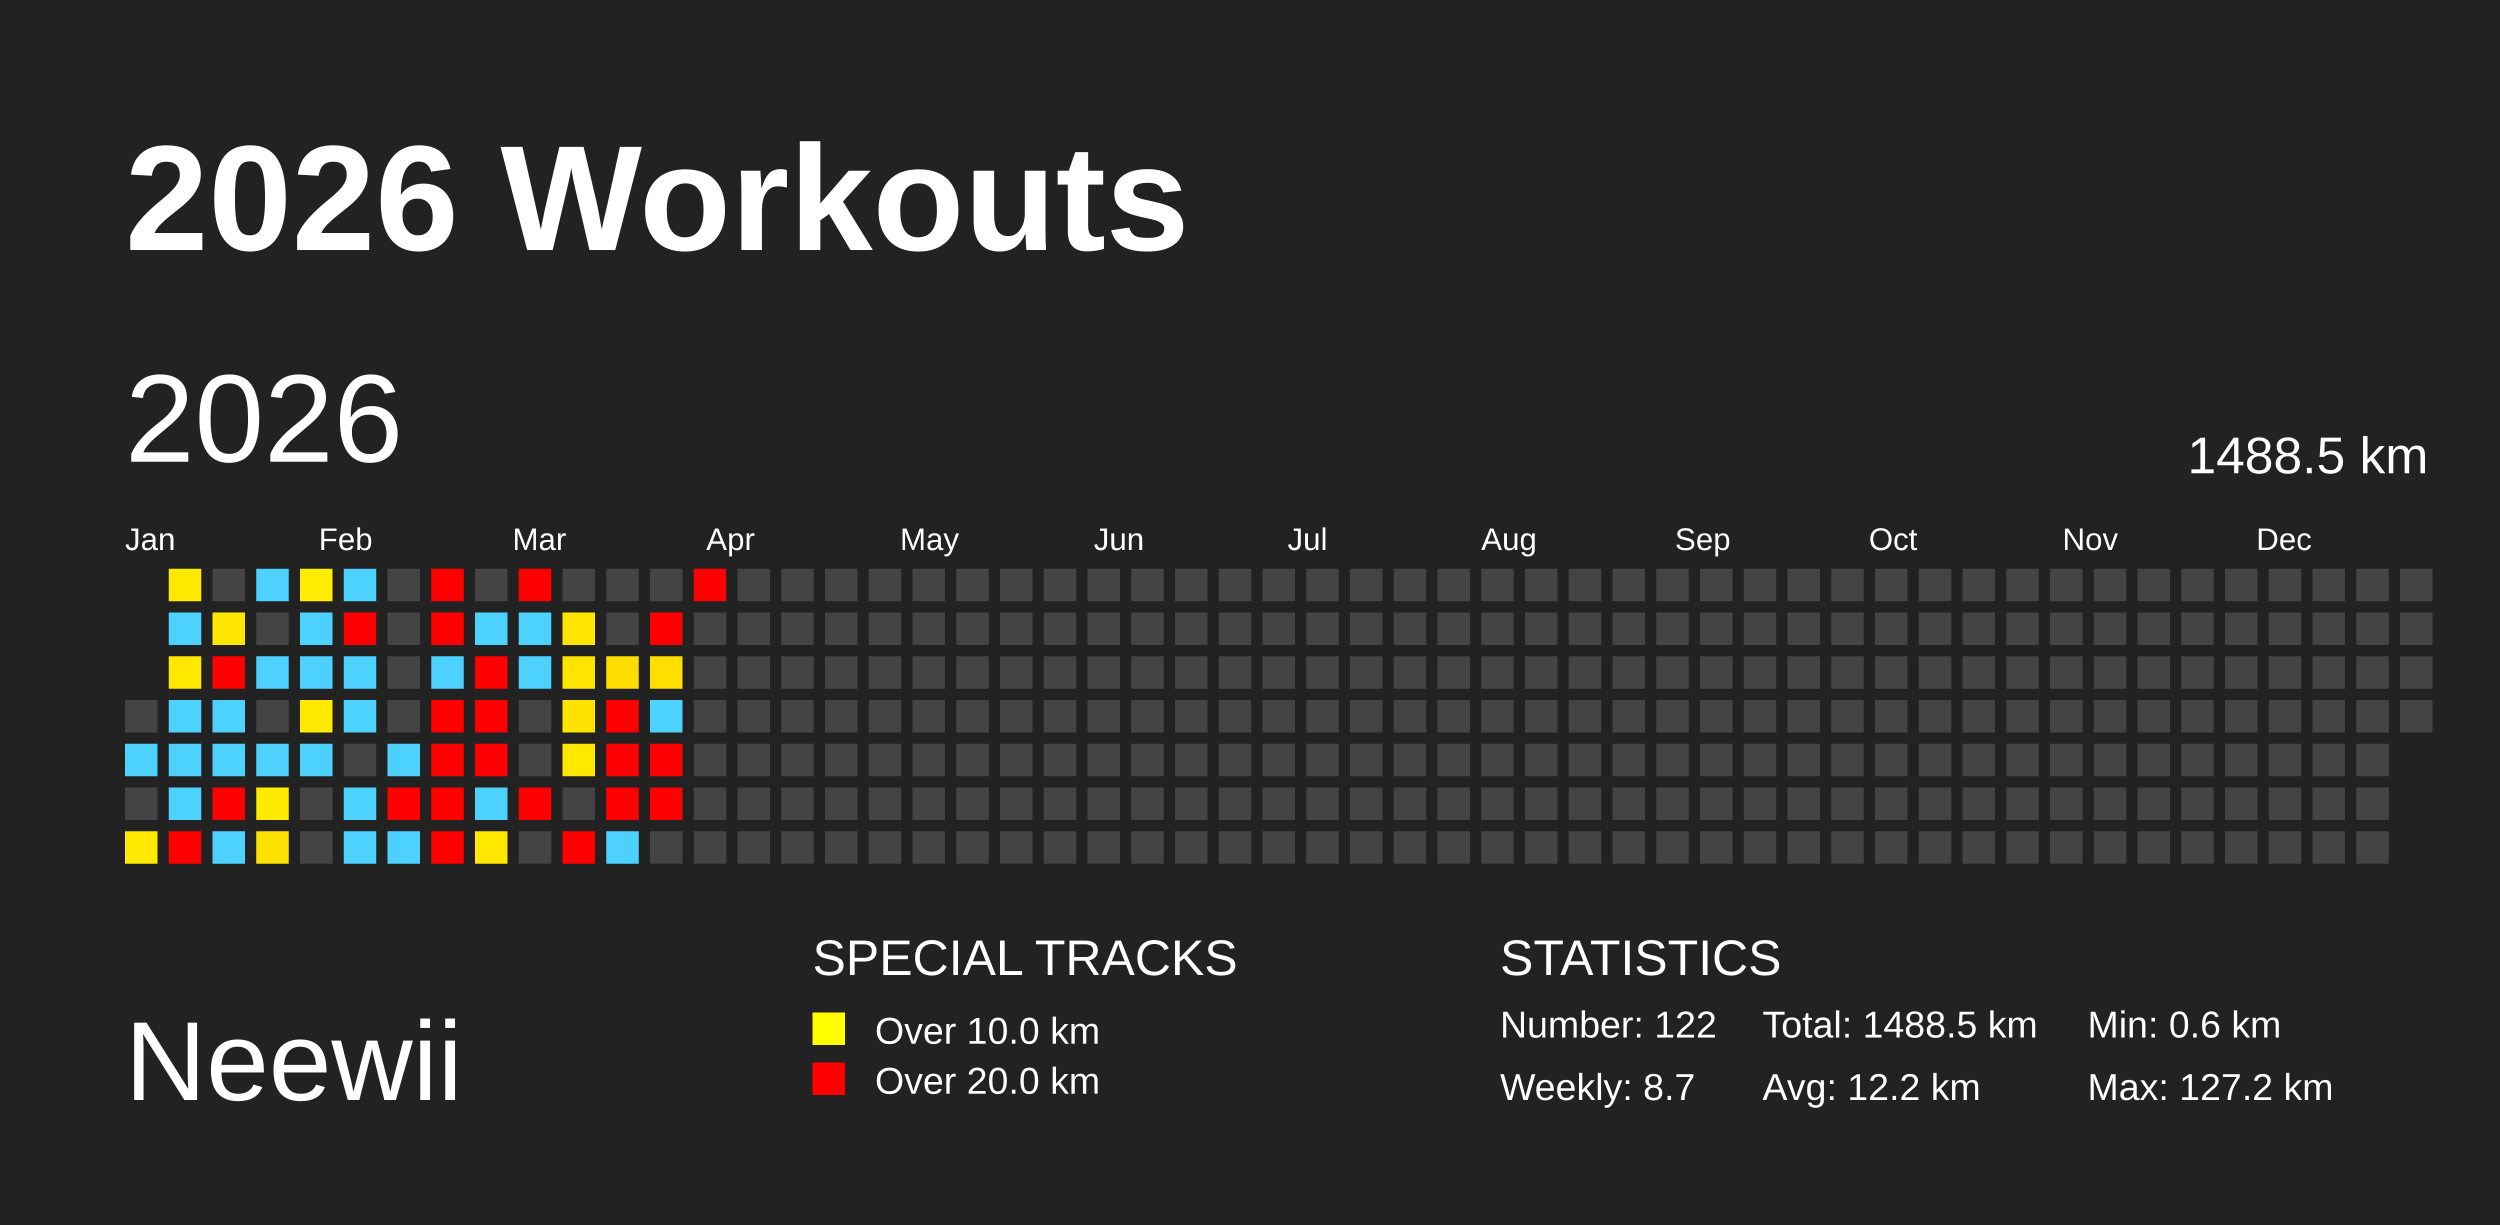
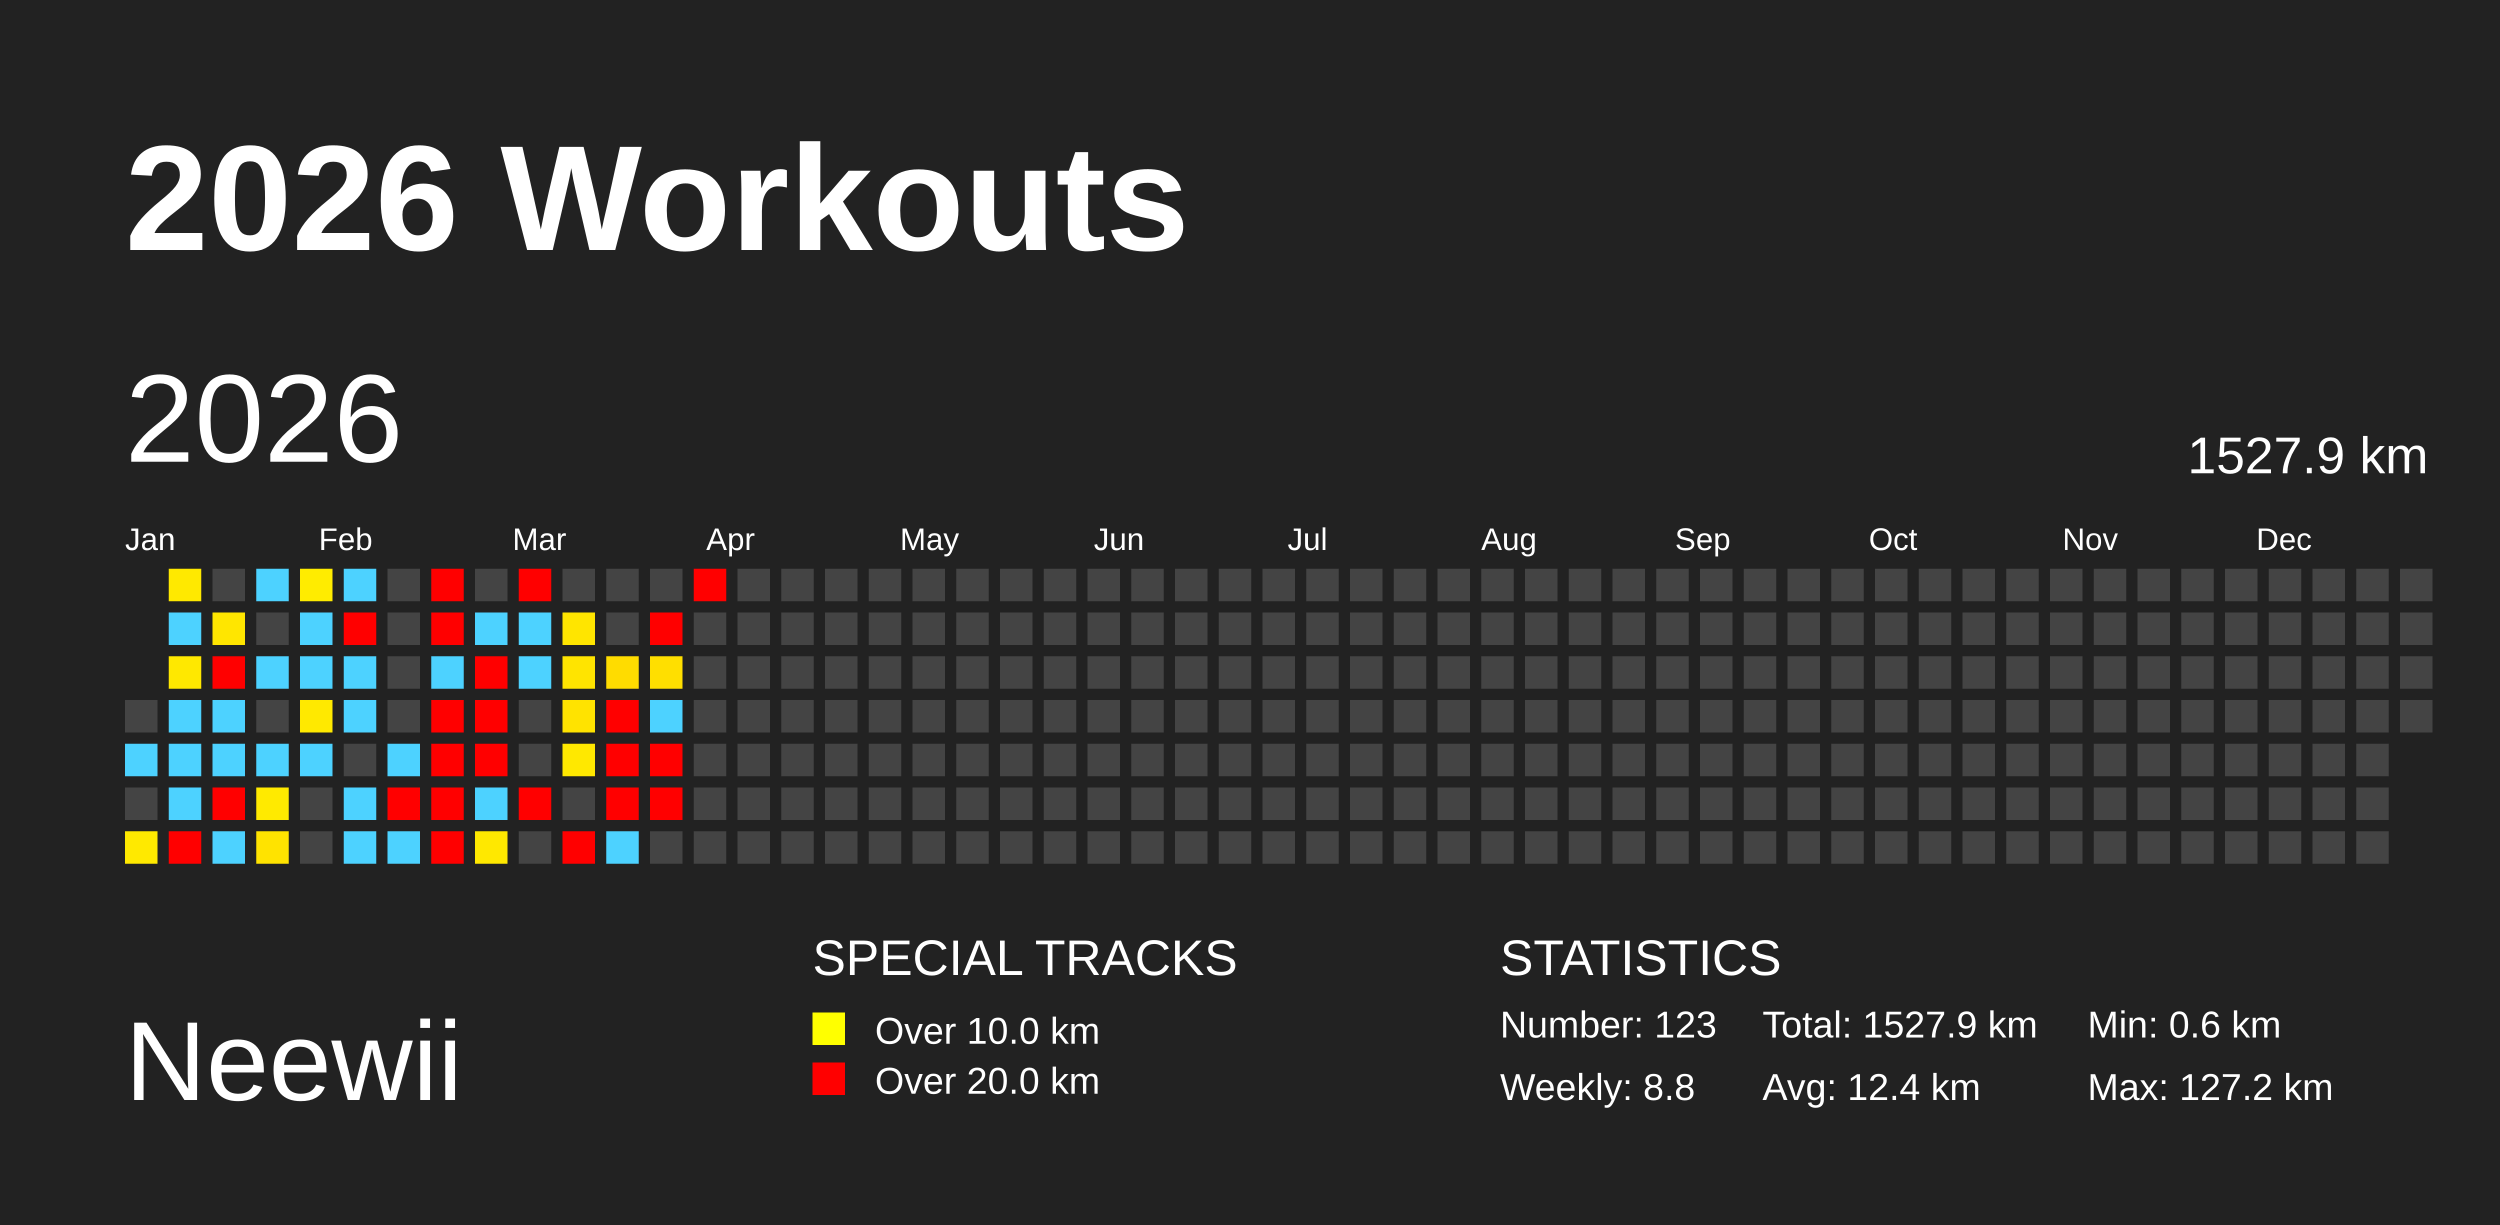
<svg xmlns="http://www.w3.org/2000/svg" baseProfile="full" height="98mm" version="1.1" viewBox="0,0,200,98" width="200mm">
  <defs />
  <rect fill="#222222" height="98" width="200" x="0" y="0" />
  <text fill="#FFFFFF" style="font-size:12px; font-family:Arial; font-weight:bold;" x="10" y="20">2026 Workouts</text>
  <text fill="#FFFFFF" style="font-size:9px; font-family:Arial" x="10" y="88">Neewii</text>
  <text fill="#FFFFFF" style="font-size:4px; font-family:Arial" x="65" y="78">SPECIAL TRACKS</text>
  <rect fill="yellow" height="2.6" width="2.6" x="65" y="81" />
  <text fill="#FFFFFF" style="font-size:3px; font-family:Arial" x="70" y="83.5">Over 10.0 km</text>
  <rect fill="red" height="2.6" width="2.6" x="65" y="85" />
  <text fill="#FFFFFF" style="font-size:3px; font-family:Arial" x="70" y="87.5">Over 20.0 km</text>
  <text fill="#FFFFFF" style="font-size:4px; font-family:Arial" x="120" y="78">STATISTICS</text>
-   <text fill="#FFFFFF" style="font-size:3px; font-family:Arial" x="120" y="83">Number: 122</text>
-   <text fill="#FFFFFF" style="font-size:3px; font-family:Arial" x="120" y="88">Weekly: 8.7</text>
-   <text fill="#FFFFFF" style="font-size:3px; font-family:Arial" x="141" y="83">Total: 1488.5 km</text>
-   <text fill="#FFFFFF" style="font-size:3px; font-family:Arial" x="141" y="88">Avg: 12.2 km</text>
+   <text fill="#FFFFFF" style="font-size:3px; font-family:Arial" x="120" y="83">Number: 123</text>
+   <text fill="#FFFFFF" style="font-size:3px; font-family:Arial" x="120" y="88">Weekly: 8.8</text>
+   <text fill="#FFFFFF" style="font-size:3px; font-family:Arial" x="141" y="83">Total: 1527.9 km</text>
+   <text fill="#FFFFFF" style="font-size:3px; font-family:Arial" x="141" y="88">Avg: 12.4 km</text>
  <text fill="#FFFFFF" style="font-size:3px; font-family:Arial" x="167" y="83">Min: 0.6 km</text>
  <text fill="#FFFFFF" style="font-size:3px; font-family:Arial" x="167" y="88">Max: 127.2 km</text>
  <text dominant-baseline="hanging" fill="#FFFFFF" style="font-size:10.0px; font-family:Arial;" x="10" y="30">2026</text>
-   <text dominant-baseline="hanging" fill="#FFFFFF" style="font-size:4.125px; font-family:Arial;" x="175" y="35">1488.5 km</text>
+   <text dominant-baseline="hanging" fill="#FFFFFF" style="font-size:4.125px; font-family:Arial;" x="175" y="35">1527.9 km</text>
  <text fill="#FFFFFF" style="font-size:2.5px; font-family:Arial" x="10.0" y="44">Jan</text>
  <text fill="#FFFFFF" style="font-size:2.5px; font-family:Arial" x="25.5" y="44">Feb</text>
  <text fill="#FFFFFF" style="font-size:2.5px; font-family:Arial" x="41.0" y="44">Mar</text>
  <text fill="#FFFFFF" style="font-size:2.5px; font-family:Arial" x="56.5" y="44">Apr</text>
  <text fill="#FFFFFF" style="font-size:2.5px; font-family:Arial" x="72.0" y="44">May</text>
  <text fill="#FFFFFF" style="font-size:2.5px; font-family:Arial" x="87.5" y="44">Jun</text>
  <text fill="#FFFFFF" style="font-size:2.5px; font-family:Arial" x="103.0" y="44">Jul</text>
  <text fill="#FFFFFF" style="font-size:2.5px; font-family:Arial" x="118.5" y="44">Aug</text>
  <text fill="#FFFFFF" style="font-size:2.5px; font-family:Arial" x="134.0" y="44">Sep</text>
  <text fill="#FFFFFF" style="font-size:2.5px; font-family:Arial" x="149.5" y="44">Oct</text>
  <text fill="#FFFFFF" style="font-size:2.5px; font-family:Arial" x="165.0" y="44">Nov</text>
  <text fill="#FFFFFF" style="font-size:2.5px; font-family:Arial" x="180.5" y="44">Dec</text>
  <rect fill="#444444" height="2.6" width="2.6" x="10.0" y="56.0" />
  <rect fill="#4dd2ff" height="2.6" width="2.6" x="10.0" y="59.5" />
  <rect fill="#444444" height="2.6" width="2.6" x="10.0" y="63.0" />
  <rect fill="#ffe900" height="2.6" width="2.6" x="10.0" y="66.5" />
  <rect fill="#ffe900" height="2.6" width="2.6" x="13.5" y="45.5" />
  <rect fill="#4dd2ff" height="2.6" width="2.6" x="13.5" y="49.0" />
  <rect fill="#ffe800" height="2.6" width="2.6" x="13.5" y="52.5" />
  <rect fill="#4dd2ff" height="2.6" width="2.6" x="13.5" y="56.0" />
  <rect fill="#4dd2ff" height="2.6" width="2.6" x="13.5" y="59.5" />
  <rect fill="#4dd2ff" height="2.6" width="2.6" x="13.5" y="63.0" />
  <rect fill="red" height="2.6" width="2.6" x="13.5" y="66.5" />
  <rect fill="#444444" height="2.6" width="2.6" x="17.0" y="45.5" />
  <rect fill="#ffe600" height="2.6" width="2.6" x="17.0" y="49.0" />
  <rect fill="red" height="2.6" width="2.6" x="17.0" y="52.5" />
  <rect fill="#4dd2ff" height="2.6" width="2.6" x="17.0" y="56.0" />
  <rect fill="#4dd2ff" height="2.6" width="2.6" x="17.0" y="59.5" />
  <rect fill="red" height="2.6" width="2.6" x="17.0" y="63.0" />
  <rect fill="#4dd2ff" height="2.6" width="2.6" x="17.0" y="66.5" />
  <rect fill="#4dd2ff" height="2.6" width="2.6" x="20.5" y="45.5" />
  <rect fill="#444444" height="2.6" width="2.6" x="20.5" y="49.0" />
  <rect fill="#4dd2ff" height="2.6" width="2.6" x="20.5" y="52.5" />
  <rect fill="#444444" height="2.6" width="2.6" x="20.5" y="56.0" />
  <rect fill="#4dd2ff" height="2.6" width="2.6" x="20.5" y="59.5" />
  <rect fill="#ffea00" height="2.6" width="2.6" x="20.5" y="63.0" />
  <rect fill="#ffe300" height="2.6" width="2.6" x="20.5" y="66.5" />
  <rect fill="#ffec00" height="2.6" width="2.6" x="24.0" y="45.5" />
  <rect fill="#4dd2ff" height="2.6" width="2.6" x="24.0" y="49.0" />
  <rect fill="#4dd2ff" height="2.6" width="2.6" x="24.0" y="52.5" />
  <rect fill="#ffe900" height="2.6" width="2.6" x="24.0" y="56.0" />
  <rect fill="#4dd2ff" height="2.6" width="2.6" x="24.0" y="59.5" />
  <rect fill="#444444" height="2.6" width="2.6" x="24.0" y="63.0" />
  <rect fill="#444444" height="2.6" width="2.6" x="24.0" y="66.5" />
  <rect fill="#4dd2ff" height="2.6" width="2.6" x="27.5" y="45.5" />
  <rect fill="red" height="2.6" width="2.6" x="27.5" y="49.0" />
  <rect fill="#4dd2ff" height="2.6" width="2.6" x="27.5" y="52.5" />
  <rect fill="#4dd2ff" height="2.6" width="2.6" x="27.5" y="56.0" />
  <rect fill="#444444" height="2.6" width="2.6" x="27.5" y="59.5" />
  <rect fill="#4dd2ff" height="2.6" width="2.6" x="27.5" y="63.0" />
  <rect fill="#4dd2ff" height="2.6" width="2.6" x="27.5" y="66.5" />
  <rect fill="#444444" height="2.6" width="2.6" x="31.0" y="45.5" />
  <rect fill="#444444" height="2.6" width="2.6" x="31.0" y="49.0" />
  <rect fill="#444444" height="2.6" width="2.6" x="31.0" y="52.5" />
  <rect fill="#444444" height="2.6" width="2.6" x="31.0" y="56.0" />
  <rect fill="#4dd2ff" height="2.6" width="2.6" x="31.0" y="59.5" />
  <rect fill="red" height="2.6" width="2.6" x="31.0" y="63.0" />
  <rect fill="#4dd2ff" height="2.6" width="2.6" x="31.0" y="66.5" />
  <rect fill="red" height="2.6" width="2.6" x="34.5" y="45.5" />
  <rect fill="red" height="2.6" width="2.6" x="34.5" y="49.0" />
  <rect fill="#4dd2ff" height="2.6" width="2.6" x="34.5" y="52.5" />
  <rect fill="red" height="2.6" width="2.6" x="34.5" y="56.0" />
  <rect fill="red" height="2.6" width="2.6" x="34.5" y="59.5" />
  <rect fill="red" height="2.6" width="2.6" x="34.5" y="63.0" />
  <rect fill="red" height="2.6" width="2.6" x="34.5" y="66.5" />
  <rect fill="#444444" height="2.6" width="2.6" x="38.0" y="45.5" />
  <rect fill="#4dd2ff" height="2.6" width="2.6" x="38.0" y="49.0" />
  <rect fill="red" height="2.6" width="2.6" x="38.0" y="52.5" />
  <rect fill="red" height="2.6" width="2.6" x="38.0" y="56.0" />
  <rect fill="red" height="2.6" width="2.6" x="38.0" y="59.5" />
  <rect fill="#4dd2ff" height="2.6" width="2.6" x="38.0" y="63.0" />
  <rect fill="#ffe800" height="2.6" width="2.6" x="38.0" y="66.5" />
  <rect fill="red" height="2.6" width="2.6" x="41.5" y="45.5" />
  <rect fill="#4dd2ff" height="2.6" width="2.6" x="41.5" y="49.0" />
  <rect fill="#4dd2ff" height="2.6" width="2.6" x="41.5" y="52.5" />
  <rect fill="#444444" height="2.6" width="2.6" x="41.5" y="56.0" />
  <rect fill="#444444" height="2.6" width="2.6" x="41.5" y="59.5" />
  <rect fill="red" height="2.6" width="2.6" x="41.5" y="63.0" />
  <rect fill="#444444" height="2.6" width="2.6" x="41.5" y="66.5" />
  <rect fill="#444444" height="2.6" width="2.6" x="45.0" y="45.5" />
  <rect fill="#ffe500" height="2.6" width="2.6" x="45.0" y="49.0" />
  <rect fill="#ffe400" height="2.6" width="2.6" x="45.0" y="52.5" />
  <rect fill="#ffe300" height="2.6" width="2.6" x="45.0" y="56.0" />
  <rect fill="#ffe800" height="2.6" width="2.6" x="45.0" y="59.5" />
  <rect fill="#444444" height="2.6" width="2.6" x="45.0" y="63.0" />
  <rect fill="red" height="2.6" width="2.6" x="45.0" y="66.5" />
  <rect fill="#444444" height="2.6" width="2.6" x="48.5" y="45.5" />
  <rect fill="#444444" height="2.6" width="2.6" x="48.5" y="49.0" />
  <rect fill="#ffdc00" height="2.6" width="2.6" x="48.5" y="52.5" />
  <rect fill="red" height="2.6" width="2.6" x="48.5" y="56.0" />
  <rect fill="red" height="2.6" width="2.6" x="48.5" y="59.5" />
  <rect fill="red" height="2.6" width="2.6" x="48.5" y="63.0" />
  <rect fill="#4dd2ff" height="2.6" width="2.6" x="48.5" y="66.5" />
  <rect fill="#444444" height="2.6" width="2.6" x="52.0" y="45.5" />
  <rect fill="red" height="2.6" width="2.6" x="52.0" y="49.0" />
  <rect fill="#ffdf00" height="2.6" width="2.6" x="52.0" y="52.5" />
  <rect fill="#4dd2ff" height="2.6" width="2.6" x="52.0" y="56.0" />
  <rect fill="red" height="2.6" width="2.6" x="52.0" y="59.5" />
  <rect fill="red" height="2.6" width="2.6" x="52.0" y="63.0" />
  <rect fill="#444444" height="2.6" width="2.6" x="52.0" y="66.5" />
  <rect fill="red" height="2.6" width="2.6" x="55.5" y="45.5" />
  <rect fill="#444444" height="2.6" width="2.6" x="55.5" y="49.0" />
  <rect fill="#444444" height="2.6" width="2.6" x="55.5" y="52.5" />
  <rect fill="#444444" height="2.6" width="2.6" x="55.5" y="56.0" />
  <rect fill="#444444" height="2.6" width="2.6" x="55.5" y="59.5" />
  <rect fill="#444444" height="2.6" width="2.6" x="55.5" y="63.0" />
  <rect fill="#444444" height="2.6" width="2.6" x="55.5" y="66.5" />
  <rect fill="#444444" height="2.6" width="2.6" x="59.0" y="45.5" />
  <rect fill="#444444" height="2.6" width="2.6" x="59.0" y="49.0" />
  <rect fill="#444444" height="2.6" width="2.6" x="59.0" y="52.5" />
  <rect fill="#444444" height="2.6" width="2.6" x="59.0" y="56.0" />
  <rect fill="#444444" height="2.6" width="2.6" x="59.0" y="59.5" />
  <rect fill="#444444" height="2.6" width="2.6" x="59.0" y="63.0" />
  <rect fill="#444444" height="2.6" width="2.6" x="59.0" y="66.5" />
  <rect fill="#444444" height="2.6" width="2.6" x="62.5" y="45.5" />
  <rect fill="#444444" height="2.6" width="2.6" x="62.5" y="49.0" />
  <rect fill="#444444" height="2.6" width="2.6" x="62.5" y="52.5" />
  <rect fill="#444444" height="2.6" width="2.6" x="62.5" y="56.0" />
  <rect fill="#444444" height="2.6" width="2.6" x="62.5" y="59.5" />
  <rect fill="#444444" height="2.6" width="2.6" x="62.5" y="63.0" />
  <rect fill="#444444" height="2.6" width="2.6" x="62.5" y="66.5" />
  <rect fill="#444444" height="2.6" width="2.6" x="66.0" y="45.5" />
  <rect fill="#444444" height="2.6" width="2.6" x="66.0" y="49.0" />
  <rect fill="#444444" height="2.6" width="2.6" x="66.0" y="52.5" />
  <rect fill="#444444" height="2.6" width="2.6" x="66.0" y="56.0" />
  <rect fill="#444444" height="2.6" width="2.6" x="66.0" y="59.5" />
  <rect fill="#444444" height="2.6" width="2.6" x="66.0" y="63.0" />
  <rect fill="#444444" height="2.6" width="2.6" x="66.0" y="66.5" />
  <rect fill="#444444" height="2.6" width="2.6" x="69.5" y="45.5" />
  <rect fill="#444444" height="2.6" width="2.6" x="69.5" y="49.0" />
  <rect fill="#444444" height="2.6" width="2.6" x="69.5" y="52.5" />
  <rect fill="#444444" height="2.6" width="2.6" x="69.5" y="56.0" />
  <rect fill="#444444" height="2.6" width="2.6" x="69.5" y="59.5" />
  <rect fill="#444444" height="2.6" width="2.6" x="69.5" y="63.0" />
  <rect fill="#444444" height="2.6" width="2.6" x="69.5" y="66.5" />
  <rect fill="#444444" height="2.6" width="2.6" x="73.0" y="45.5" />
  <rect fill="#444444" height="2.6" width="2.6" x="73.0" y="49.0" />
  <rect fill="#444444" height="2.6" width="2.6" x="73.0" y="52.5" />
  <rect fill="#444444" height="2.6" width="2.6" x="73.0" y="56.0" />
  <rect fill="#444444" height="2.6" width="2.6" x="73.0" y="59.5" />
  <rect fill="#444444" height="2.6" width="2.6" x="73.0" y="63.0" />
  <rect fill="#444444" height="2.6" width="2.6" x="73.0" y="66.5" />
  <rect fill="#444444" height="2.6" width="2.6" x="76.5" y="45.5" />
  <rect fill="#444444" height="2.6" width="2.6" x="76.5" y="49.0" />
  <rect fill="#444444" height="2.6" width="2.6" x="76.5" y="52.5" />
  <rect fill="#444444" height="2.6" width="2.6" x="76.5" y="56.0" />
  <rect fill="#444444" height="2.6" width="2.6" x="76.5" y="59.5" />
  <rect fill="#444444" height="2.6" width="2.6" x="76.5" y="63.0" />
  <rect fill="#444444" height="2.6" width="2.6" x="76.5" y="66.5" />
  <rect fill="#444444" height="2.6" width="2.6" x="80.0" y="45.5" />
  <rect fill="#444444" height="2.6" width="2.6" x="80.0" y="49.0" />
  <rect fill="#444444" height="2.6" width="2.6" x="80.0" y="52.5" />
  <rect fill="#444444" height="2.6" width="2.6" x="80.0" y="56.0" />
  <rect fill="#444444" height="2.6" width="2.6" x="80.0" y="59.5" />
  <rect fill="#444444" height="2.6" width="2.6" x="80.0" y="63.0" />
  <rect fill="#444444" height="2.6" width="2.6" x="80.0" y="66.5" />
  <rect fill="#444444" height="2.6" width="2.6" x="83.5" y="45.5" />
  <rect fill="#444444" height="2.6" width="2.6" x="83.5" y="49.0" />
  <rect fill="#444444" height="2.6" width="2.6" x="83.5" y="52.5" />
  <rect fill="#444444" height="2.6" width="2.6" x="83.5" y="56.0" />
  <rect fill="#444444" height="2.6" width="2.6" x="83.5" y="59.5" />
  <rect fill="#444444" height="2.6" width="2.6" x="83.5" y="63.0" />
  <rect fill="#444444" height="2.6" width="2.6" x="83.5" y="66.5" />
  <rect fill="#444444" height="2.6" width="2.6" x="87.0" y="45.5" />
  <rect fill="#444444" height="2.6" width="2.6" x="87.0" y="49.0" />
  <rect fill="#444444" height="2.6" width="2.6" x="87.0" y="52.5" />
  <rect fill="#444444" height="2.6" width="2.6" x="87.0" y="56.0" />
  <rect fill="#444444" height="2.6" width="2.6" x="87.0" y="59.5" />
  <rect fill="#444444" height="2.6" width="2.6" x="87.0" y="63.0" />
  <rect fill="#444444" height="2.6" width="2.6" x="87.0" y="66.5" />
  <rect fill="#444444" height="2.6" width="2.6" x="90.5" y="45.5" />
  <rect fill="#444444" height="2.6" width="2.6" x="90.5" y="49.0" />
  <rect fill="#444444" height="2.6" width="2.6" x="90.5" y="52.5" />
  <rect fill="#444444" height="2.6" width="2.6" x="90.5" y="56.0" />
  <rect fill="#444444" height="2.6" width="2.6" x="90.5" y="59.5" />
  <rect fill="#444444" height="2.6" width="2.6" x="90.5" y="63.0" />
  <rect fill="#444444" height="2.6" width="2.6" x="90.5" y="66.5" />
  <rect fill="#444444" height="2.6" width="2.6" x="94.0" y="45.5" />
  <rect fill="#444444" height="2.6" width="2.6" x="94.0" y="49.0" />
  <rect fill="#444444" height="2.6" width="2.6" x="94.0" y="52.5" />
  <rect fill="#444444" height="2.6" width="2.6" x="94.0" y="56.0" />
  <rect fill="#444444" height="2.6" width="2.6" x="94.0" y="59.5" />
  <rect fill="#444444" height="2.6" width="2.6" x="94.0" y="63.0" />
  <rect fill="#444444" height="2.6" width="2.6" x="94.0" y="66.5" />
  <rect fill="#444444" height="2.6" width="2.6" x="97.5" y="45.5" />
  <rect fill="#444444" height="2.6" width="2.6" x="97.5" y="49.0" />
  <rect fill="#444444" height="2.6" width="2.6" x="97.5" y="52.5" />
  <rect fill="#444444" height="2.6" width="2.6" x="97.5" y="56.0" />
  <rect fill="#444444" height="2.6" width="2.6" x="97.5" y="59.5" />
  <rect fill="#444444" height="2.6" width="2.6" x="97.5" y="63.0" />
  <rect fill="#444444" height="2.6" width="2.6" x="97.5" y="66.5" />
  <rect fill="#444444" height="2.6" width="2.6" x="101.0" y="45.5" />
  <rect fill="#444444" height="2.6" width="2.6" x="101.0" y="49.0" />
  <rect fill="#444444" height="2.6" width="2.6" x="101.0" y="52.5" />
  <rect fill="#444444" height="2.6" width="2.6" x="101.0" y="56.0" />
  <rect fill="#444444" height="2.6" width="2.6" x="101.0" y="59.5" />
  <rect fill="#444444" height="2.6" width="2.6" x="101.0" y="63.0" />
  <rect fill="#444444" height="2.6" width="2.6" x="101.0" y="66.5" />
  <rect fill="#444444" height="2.6" width="2.6" x="104.5" y="45.5" />
  <rect fill="#444444" height="2.6" width="2.6" x="104.5" y="49.0" />
  <rect fill="#444444" height="2.6" width="2.6" x="104.5" y="52.5" />
  <rect fill="#444444" height="2.6" width="2.6" x="104.5" y="56.0" />
  <rect fill="#444444" height="2.6" width="2.6" x="104.5" y="59.5" />
  <rect fill="#444444" height="2.6" width="2.6" x="104.5" y="63.0" />
  <rect fill="#444444" height="2.6" width="2.6" x="104.5" y="66.5" />
  <rect fill="#444444" height="2.6" width="2.6" x="108.0" y="45.5" />
  <rect fill="#444444" height="2.6" width="2.6" x="108.0" y="49.0" />
  <rect fill="#444444" height="2.6" width="2.6" x="108.0" y="52.5" />
  <rect fill="#444444" height="2.6" width="2.6" x="108.0" y="56.0" />
  <rect fill="#444444" height="2.6" width="2.6" x="108.0" y="59.5" />
  <rect fill="#444444" height="2.6" width="2.6" x="108.0" y="63.0" />
  <rect fill="#444444" height="2.6" width="2.6" x="108.0" y="66.5" />
  <rect fill="#444444" height="2.6" width="2.6" x="111.5" y="45.5" />
  <rect fill="#444444" height="2.6" width="2.6" x="111.5" y="49.0" />
  <rect fill="#444444" height="2.6" width="2.6" x="111.5" y="52.5" />
  <rect fill="#444444" height="2.6" width="2.6" x="111.5" y="56.0" />
  <rect fill="#444444" height="2.6" width="2.6" x="111.5" y="59.5" />
  <rect fill="#444444" height="2.6" width="2.6" x="111.5" y="63.0" />
  <rect fill="#444444" height="2.6" width="2.6" x="111.5" y="66.5" />
  <rect fill="#444444" height="2.6" width="2.6" x="115.0" y="45.5" />
  <rect fill="#444444" height="2.6" width="2.6" x="115.0" y="49.0" />
  <rect fill="#444444" height="2.6" width="2.6" x="115.0" y="52.5" />
  <rect fill="#444444" height="2.6" width="2.6" x="115.0" y="56.0" />
  <rect fill="#444444" height="2.6" width="2.6" x="115.0" y="59.5" />
  <rect fill="#444444" height="2.6" width="2.6" x="115.0" y="63.0" />
  <rect fill="#444444" height="2.6" width="2.6" x="115.0" y="66.5" />
  <rect fill="#444444" height="2.6" width="2.6" x="118.5" y="45.5" />
  <rect fill="#444444" height="2.6" width="2.6" x="118.5" y="49.0" />
  <rect fill="#444444" height="2.6" width="2.6" x="118.5" y="52.5" />
  <rect fill="#444444" height="2.6" width="2.6" x="118.5" y="56.0" />
  <rect fill="#444444" height="2.6" width="2.6" x="118.5" y="59.5" />
  <rect fill="#444444" height="2.6" width="2.6" x="118.5" y="63.0" />
  <rect fill="#444444" height="2.6" width="2.6" x="118.5" y="66.5" />
  <rect fill="#444444" height="2.6" width="2.6" x="122.0" y="45.5" />
  <rect fill="#444444" height="2.6" width="2.6" x="122.0" y="49.0" />
  <rect fill="#444444" height="2.6" width="2.6" x="122.0" y="52.5" />
  <rect fill="#444444" height="2.6" width="2.6" x="122.0" y="56.0" />
  <rect fill="#444444" height="2.6" width="2.6" x="122.0" y="59.5" />
  <rect fill="#444444" height="2.6" width="2.6" x="122.0" y="63.0" />
  <rect fill="#444444" height="2.6" width="2.6" x="122.0" y="66.5" />
  <rect fill="#444444" height="2.6" width="2.6" x="125.5" y="45.5" />
  <rect fill="#444444" height="2.6" width="2.6" x="125.5" y="49.0" />
  <rect fill="#444444" height="2.6" width="2.6" x="125.5" y="52.5" />
  <rect fill="#444444" height="2.6" width="2.6" x="125.5" y="56.0" />
  <rect fill="#444444" height="2.6" width="2.6" x="125.5" y="59.5" />
  <rect fill="#444444" height="2.6" width="2.6" x="125.5" y="63.0" />
  <rect fill="#444444" height="2.6" width="2.6" x="125.5" y="66.5" />
  <rect fill="#444444" height="2.6" width="2.6" x="129.0" y="45.5" />
  <rect fill="#444444" height="2.6" width="2.6" x="129.0" y="49.0" />
  <rect fill="#444444" height="2.6" width="2.6" x="129.0" y="52.5" />
  <rect fill="#444444" height="2.6" width="2.6" x="129.0" y="56.0" />
  <rect fill="#444444" height="2.6" width="2.6" x="129.0" y="59.5" />
  <rect fill="#444444" height="2.6" width="2.6" x="129.0" y="63.0" />
  <rect fill="#444444" height="2.6" width="2.6" x="129.0" y="66.5" />
  <rect fill="#444444" height="2.6" width="2.6" x="132.5" y="45.5" />
  <rect fill="#444444" height="2.6" width="2.6" x="132.5" y="49.0" />
  <rect fill="#444444" height="2.6" width="2.6" x="132.5" y="52.5" />
  <rect fill="#444444" height="2.6" width="2.6" x="132.5" y="56.0" />
  <rect fill="#444444" height="2.6" width="2.6" x="132.5" y="59.5" />
  <rect fill="#444444" height="2.6" width="2.6" x="132.5" y="63.0" />
  <rect fill="#444444" height="2.6" width="2.6" x="132.5" y="66.5" />
  <rect fill="#444444" height="2.6" width="2.6" x="136.0" y="45.5" />
  <rect fill="#444444" height="2.6" width="2.6" x="136.0" y="49.0" />
  <rect fill="#444444" height="2.6" width="2.6" x="136.0" y="52.5" />
  <rect fill="#444444" height="2.6" width="2.6" x="136.0" y="56.0" />
  <rect fill="#444444" height="2.6" width="2.6" x="136.0" y="59.5" />
  <rect fill="#444444" height="2.6" width="2.6" x="136.0" y="63.0" />
  <rect fill="#444444" height="2.6" width="2.6" x="136.0" y="66.5" />
  <rect fill="#444444" height="2.6" width="2.6" x="139.5" y="45.5" />
  <rect fill="#444444" height="2.6" width="2.6" x="139.5" y="49.0" />
  <rect fill="#444444" height="2.6" width="2.6" x="139.5" y="52.5" />
  <rect fill="#444444" height="2.6" width="2.6" x="139.5" y="56.0" />
  <rect fill="#444444" height="2.6" width="2.6" x="139.5" y="59.5" />
  <rect fill="#444444" height="2.6" width="2.6" x="139.5" y="63.0" />
  <rect fill="#444444" height="2.6" width="2.6" x="139.5" y="66.5" />
  <rect fill="#444444" height="2.6" width="2.6" x="143.0" y="45.5" />
  <rect fill="#444444" height="2.6" width="2.6" x="143.0" y="49.0" />
  <rect fill="#444444" height="2.6" width="2.6" x="143.0" y="52.5" />
  <rect fill="#444444" height="2.6" width="2.6" x="143.0" y="56.0" />
  <rect fill="#444444" height="2.6" width="2.6" x="143.0" y="59.5" />
  <rect fill="#444444" height="2.6" width="2.6" x="143.0" y="63.0" />
  <rect fill="#444444" height="2.6" width="2.6" x="143.0" y="66.5" />
  <rect fill="#444444" height="2.6" width="2.6" x="146.5" y="45.5" />
  <rect fill="#444444" height="2.6" width="2.6" x="146.5" y="49.0" />
  <rect fill="#444444" height="2.6" width="2.6" x="146.5" y="52.5" />
  <rect fill="#444444" height="2.6" width="2.6" x="146.5" y="56.0" />
  <rect fill="#444444" height="2.6" width="2.6" x="146.5" y="59.5" />
  <rect fill="#444444" height="2.6" width="2.6" x="146.5" y="63.0" />
  <rect fill="#444444" height="2.6" width="2.6" x="146.5" y="66.5" />
  <rect fill="#444444" height="2.6" width="2.6" x="150.0" y="45.5" />
  <rect fill="#444444" height="2.6" width="2.6" x="150.0" y="49.0" />
  <rect fill="#444444" height="2.6" width="2.6" x="150.0" y="52.5" />
  <rect fill="#444444" height="2.6" width="2.6" x="150.0" y="56.0" />
  <rect fill="#444444" height="2.6" width="2.6" x="150.0" y="59.5" />
  <rect fill="#444444" height="2.6" width="2.6" x="150.0" y="63.0" />
  <rect fill="#444444" height="2.6" width="2.6" x="150.0" y="66.5" />
  <rect fill="#444444" height="2.6" width="2.6" x="153.5" y="45.5" />
  <rect fill="#444444" height="2.6" width="2.6" x="153.5" y="49.0" />
  <rect fill="#444444" height="2.6" width="2.6" x="153.5" y="52.5" />
  <rect fill="#444444" height="2.6" width="2.6" x="153.5" y="56.0" />
  <rect fill="#444444" height="2.6" width="2.6" x="153.5" y="59.5" />
  <rect fill="#444444" height="2.6" width="2.6" x="153.5" y="63.0" />
  <rect fill="#444444" height="2.6" width="2.6" x="153.5" y="66.5" />
  <rect fill="#444444" height="2.6" width="2.6" x="157.0" y="45.5" />
  <rect fill="#444444" height="2.6" width="2.6" x="157.0" y="49.0" />
  <rect fill="#444444" height="2.6" width="2.6" x="157.0" y="52.5" />
  <rect fill="#444444" height="2.6" width="2.6" x="157.0" y="56.0" />
  <rect fill="#444444" height="2.6" width="2.6" x="157.0" y="59.5" />
  <rect fill="#444444" height="2.6" width="2.6" x="157.0" y="63.0" />
  <rect fill="#444444" height="2.6" width="2.6" x="157.0" y="66.5" />
  <rect fill="#444444" height="2.6" width="2.6" x="160.5" y="45.5" />
  <rect fill="#444444" height="2.6" width="2.6" x="160.5" y="49.0" />
  <rect fill="#444444" height="2.6" width="2.6" x="160.5" y="52.5" />
  <rect fill="#444444" height="2.6" width="2.6" x="160.5" y="56.0" />
  <rect fill="#444444" height="2.6" width="2.6" x="160.5" y="59.5" />
  <rect fill="#444444" height="2.6" width="2.6" x="160.5" y="63.0" />
  <rect fill="#444444" height="2.6" width="2.6" x="160.5" y="66.5" />
  <rect fill="#444444" height="2.6" width="2.6" x="164.0" y="45.5" />
  <rect fill="#444444" height="2.6" width="2.6" x="164.0" y="49.0" />
  <rect fill="#444444" height="2.6" width="2.6" x="164.0" y="52.5" />
  <rect fill="#444444" height="2.6" width="2.6" x="164.0" y="56.0" />
  <rect fill="#444444" height="2.6" width="2.6" x="164.0" y="59.5" />
  <rect fill="#444444" height="2.6" width="2.6" x="164.0" y="63.0" />
  <rect fill="#444444" height="2.6" width="2.6" x="164.0" y="66.5" />
  <rect fill="#444444" height="2.6" width="2.6" x="167.5" y="45.5" />
  <rect fill="#444444" height="2.6" width="2.6" x="167.5" y="49.0" />
  <rect fill="#444444" height="2.6" width="2.6" x="167.5" y="52.5" />
  <rect fill="#444444" height="2.6" width="2.6" x="167.5" y="56.0" />
  <rect fill="#444444" height="2.6" width="2.6" x="167.5" y="59.5" />
  <rect fill="#444444" height="2.6" width="2.6" x="167.5" y="63.0" />
  <rect fill="#444444" height="2.6" width="2.6" x="167.5" y="66.5" />
  <rect fill="#444444" height="2.6" width="2.6" x="171.0" y="45.5" />
  <rect fill="#444444" height="2.6" width="2.6" x="171.0" y="49.0" />
  <rect fill="#444444" height="2.6" width="2.6" x="171.0" y="52.5" />
  <rect fill="#444444" height="2.6" width="2.6" x="171.0" y="56.0" />
  <rect fill="#444444" height="2.6" width="2.6" x="171.0" y="59.5" />
  <rect fill="#444444" height="2.6" width="2.6" x="171.0" y="63.0" />
  <rect fill="#444444" height="2.6" width="2.6" x="171.0" y="66.5" />
  <rect fill="#444444" height="2.6" width="2.6" x="174.5" y="45.5" />
  <rect fill="#444444" height="2.6" width="2.6" x="174.5" y="49.0" />
  <rect fill="#444444" height="2.6" width="2.6" x="174.5" y="52.5" />
  <rect fill="#444444" height="2.6" width="2.6" x="174.5" y="56.0" />
  <rect fill="#444444" height="2.6" width="2.6" x="174.5" y="59.5" />
  <rect fill="#444444" height="2.6" width="2.6" x="174.5" y="63.0" />
  <rect fill="#444444" height="2.6" width="2.6" x="174.5" y="66.5" />
  <rect fill="#444444" height="2.6" width="2.6" x="178.0" y="45.5" />
  <rect fill="#444444" height="2.6" width="2.6" x="178.0" y="49.0" />
  <rect fill="#444444" height="2.6" width="2.6" x="178.0" y="52.5" />
  <rect fill="#444444" height="2.6" width="2.6" x="178.0" y="56.0" />
  <rect fill="#444444" height="2.6" width="2.6" x="178.0" y="59.5" />
  <rect fill="#444444" height="2.6" width="2.6" x="178.0" y="63.0" />
  <rect fill="#444444" height="2.6" width="2.6" x="178.0" y="66.5" />
  <rect fill="#444444" height="2.6" width="2.6" x="181.5" y="45.5" />
  <rect fill="#444444" height="2.6" width="2.6" x="181.5" y="49.0" />
  <rect fill="#444444" height="2.6" width="2.6" x="181.5" y="52.5" />
  <rect fill="#444444" height="2.6" width="2.6" x="181.5" y="56.0" />
  <rect fill="#444444" height="2.6" width="2.6" x="181.5" y="59.5" />
  <rect fill="#444444" height="2.6" width="2.6" x="181.5" y="63.0" />
  <rect fill="#444444" height="2.6" width="2.6" x="181.5" y="66.5" />
  <rect fill="#444444" height="2.6" width="2.6" x="185.0" y="45.5" />
  <rect fill="#444444" height="2.6" width="2.6" x="185.0" y="49.0" />
  <rect fill="#444444" height="2.6" width="2.6" x="185.0" y="52.5" />
  <rect fill="#444444" height="2.6" width="2.6" x="185.0" y="56.0" />
  <rect fill="#444444" height="2.6" width="2.6" x="185.0" y="59.5" />
  <rect fill="#444444" height="2.6" width="2.6" x="185.0" y="63.0" />
  <rect fill="#444444" height="2.6" width="2.6" x="185.0" y="66.5" />
  <rect fill="#444444" height="2.6" width="2.6" x="188.5" y="45.5" />
  <rect fill="#444444" height="2.6" width="2.6" x="188.5" y="49.0" />
  <rect fill="#444444" height="2.6" width="2.6" x="188.5" y="52.5" />
  <rect fill="#444444" height="2.6" width="2.6" x="188.5" y="56.0" />
  <rect fill="#444444" height="2.6" width="2.6" x="188.5" y="59.5" />
  <rect fill="#444444" height="2.6" width="2.6" x="188.5" y="63.0" />
  <rect fill="#444444" height="2.6" width="2.6" x="188.5" y="66.5" />
  <rect fill="#444444" height="2.6" width="2.6" x="192.0" y="45.5" />
  <rect fill="#444444" height="2.6" width="2.6" x="192.0" y="49.0" />
  <rect fill="#444444" height="2.6" width="2.6" x="192.0" y="52.5" />
  <rect fill="#444444" height="2.6" width="2.6" x="192.0" y="56.0" />
</svg>
